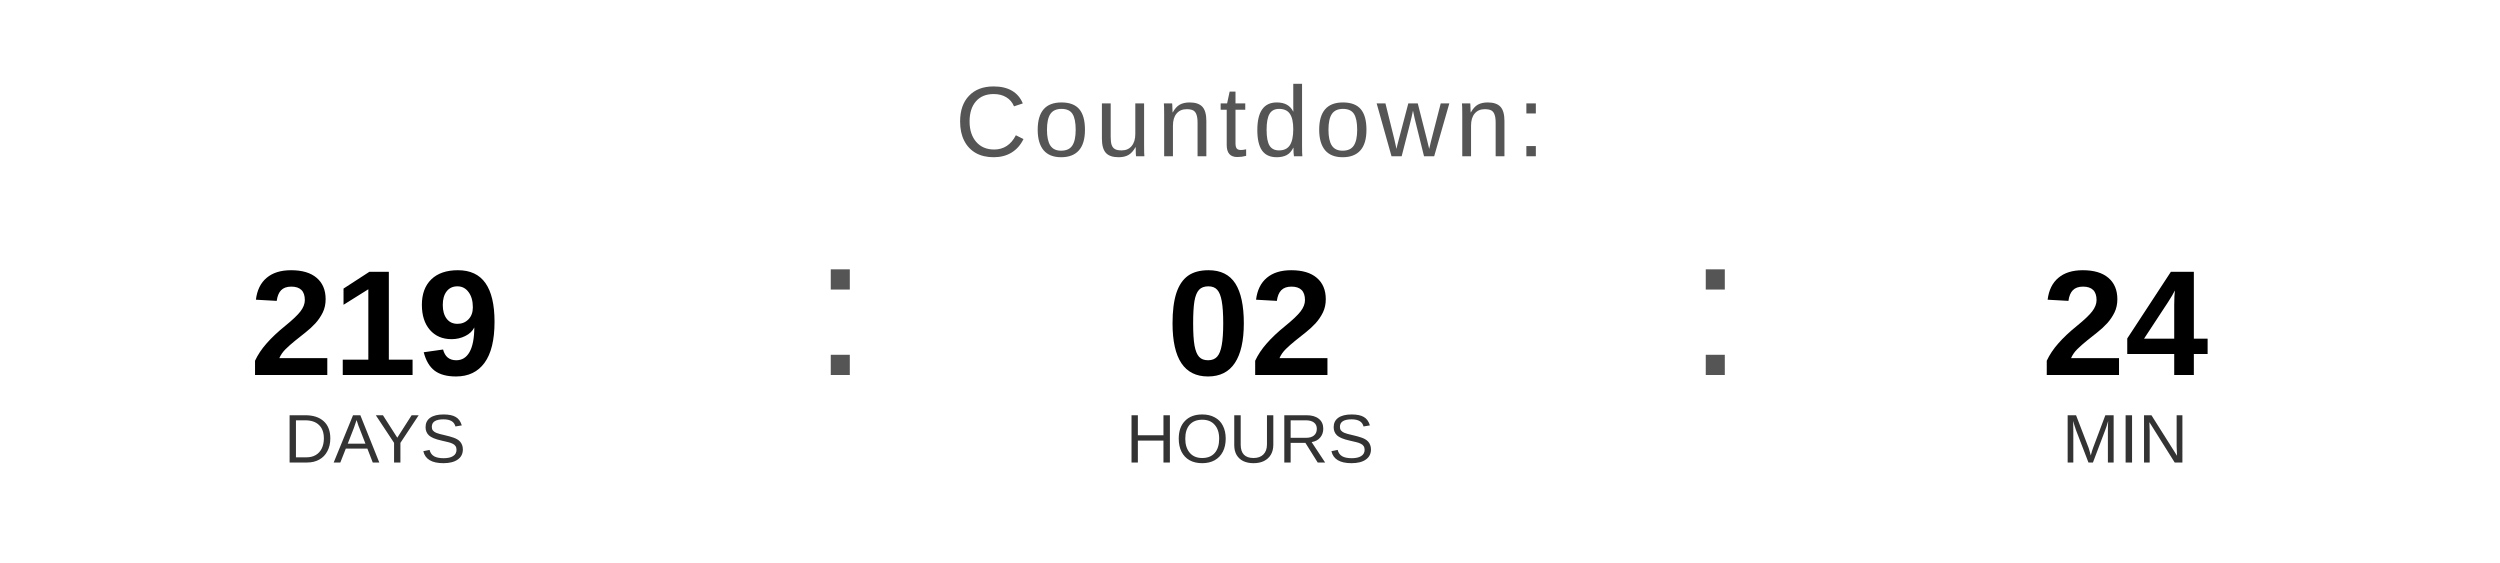
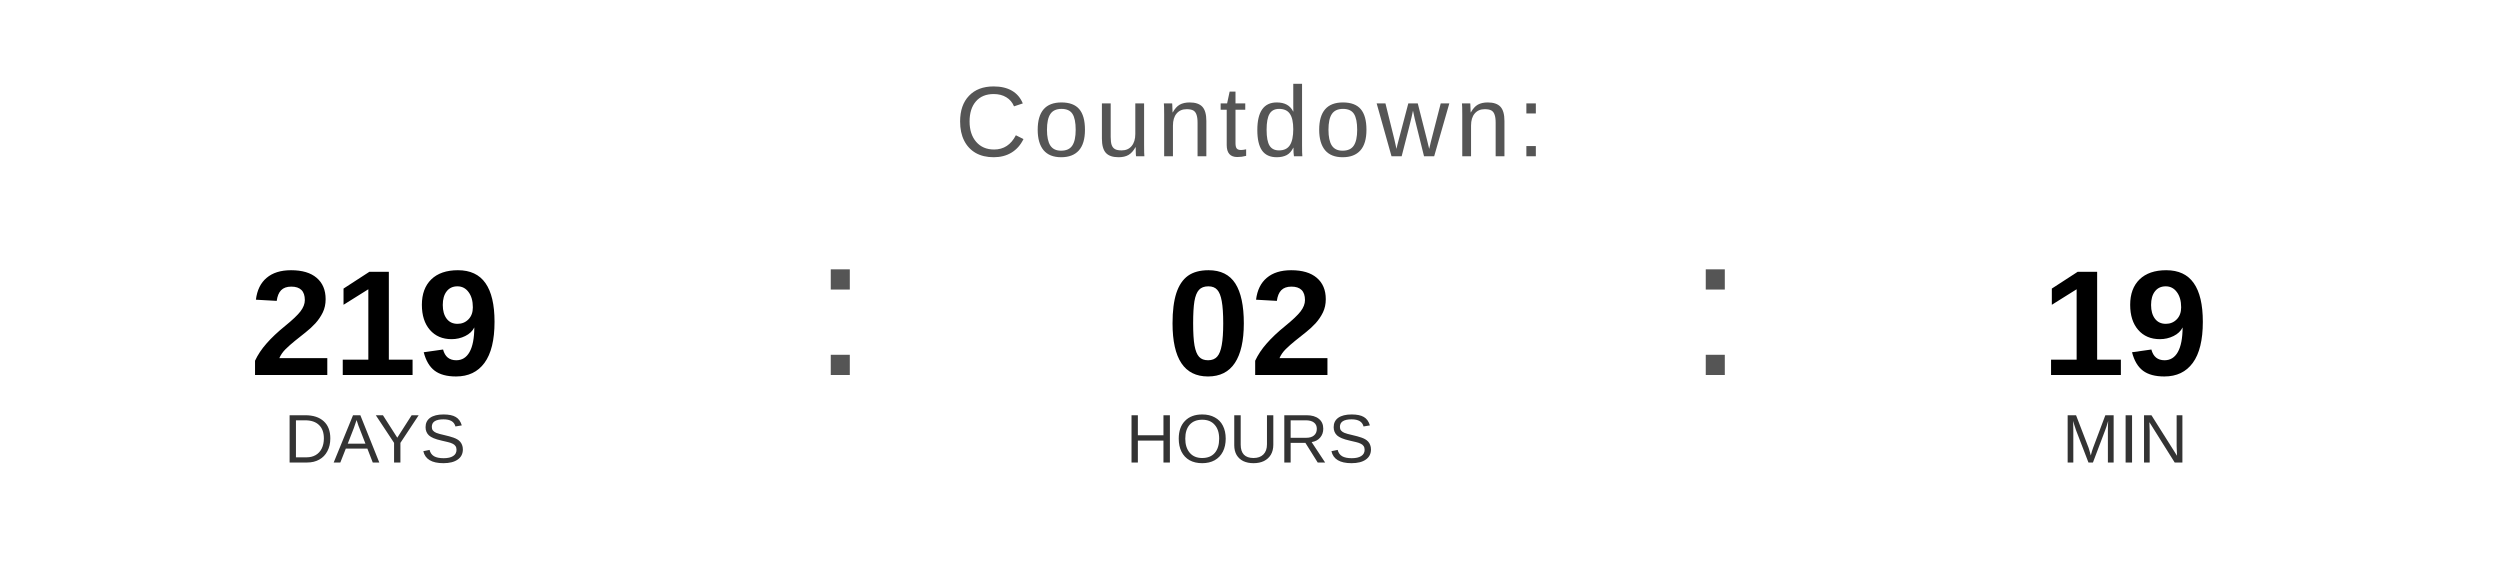
<svg xmlns="http://www.w3.org/2000/svg" width="400" height="90" viewBox="0 0 400 90">
  <text x="200" y="25" font-family="Arial, Helvetica, sans-serif" font-size="16" fill="#555555" text-anchor="middle" letter-spacing="1">
    Countdown:
  </text>
  <text x="60" y="60" font-family="Arial, Helvetica, sans-serif" font-size="24" font-weight="bold" fill="#000000" text-anchor="middle">219</text>
  <text x="60" y="74" font-family="Arial, Helvetica, sans-serif" font-size="11" fill="#333333" text-anchor="middle">DAYS</text>
  <text x="130" y="60" font-family="Arial, sans-serif" font-size="32" fill="#555555">:</text>
  <text x="200" y="60" font-family="Arial, Helvetica, sans-serif" font-size="24" font-weight="bold" fill="#000000" text-anchor="middle">02</text>
  <text x="200" y="74" font-family="Arial, Helvetica, sans-serif" font-size="11" fill="#333333" text-anchor="middle">HOURS</text>
  <text x="270" y="60" font-family="Arial, sans-serif" font-size="32" fill="#555555">:</text>
-   <text x="340" y="60" font-family="Arial, Helvetica, sans-serif" font-size="24" font-weight="bold" fill="#000000" text-anchor="middle">24</text>
+   <text x="340" y="60" font-family="Arial, Helvetica, sans-serif" font-size="24" font-weight="bold" fill="#000000" text-anchor="middle">19</text>
  <text x="340" y="74" font-family="Arial, Helvetica, sans-serif" font-size="11" fill="#333333" text-anchor="middle">MIN</text>
</svg>
